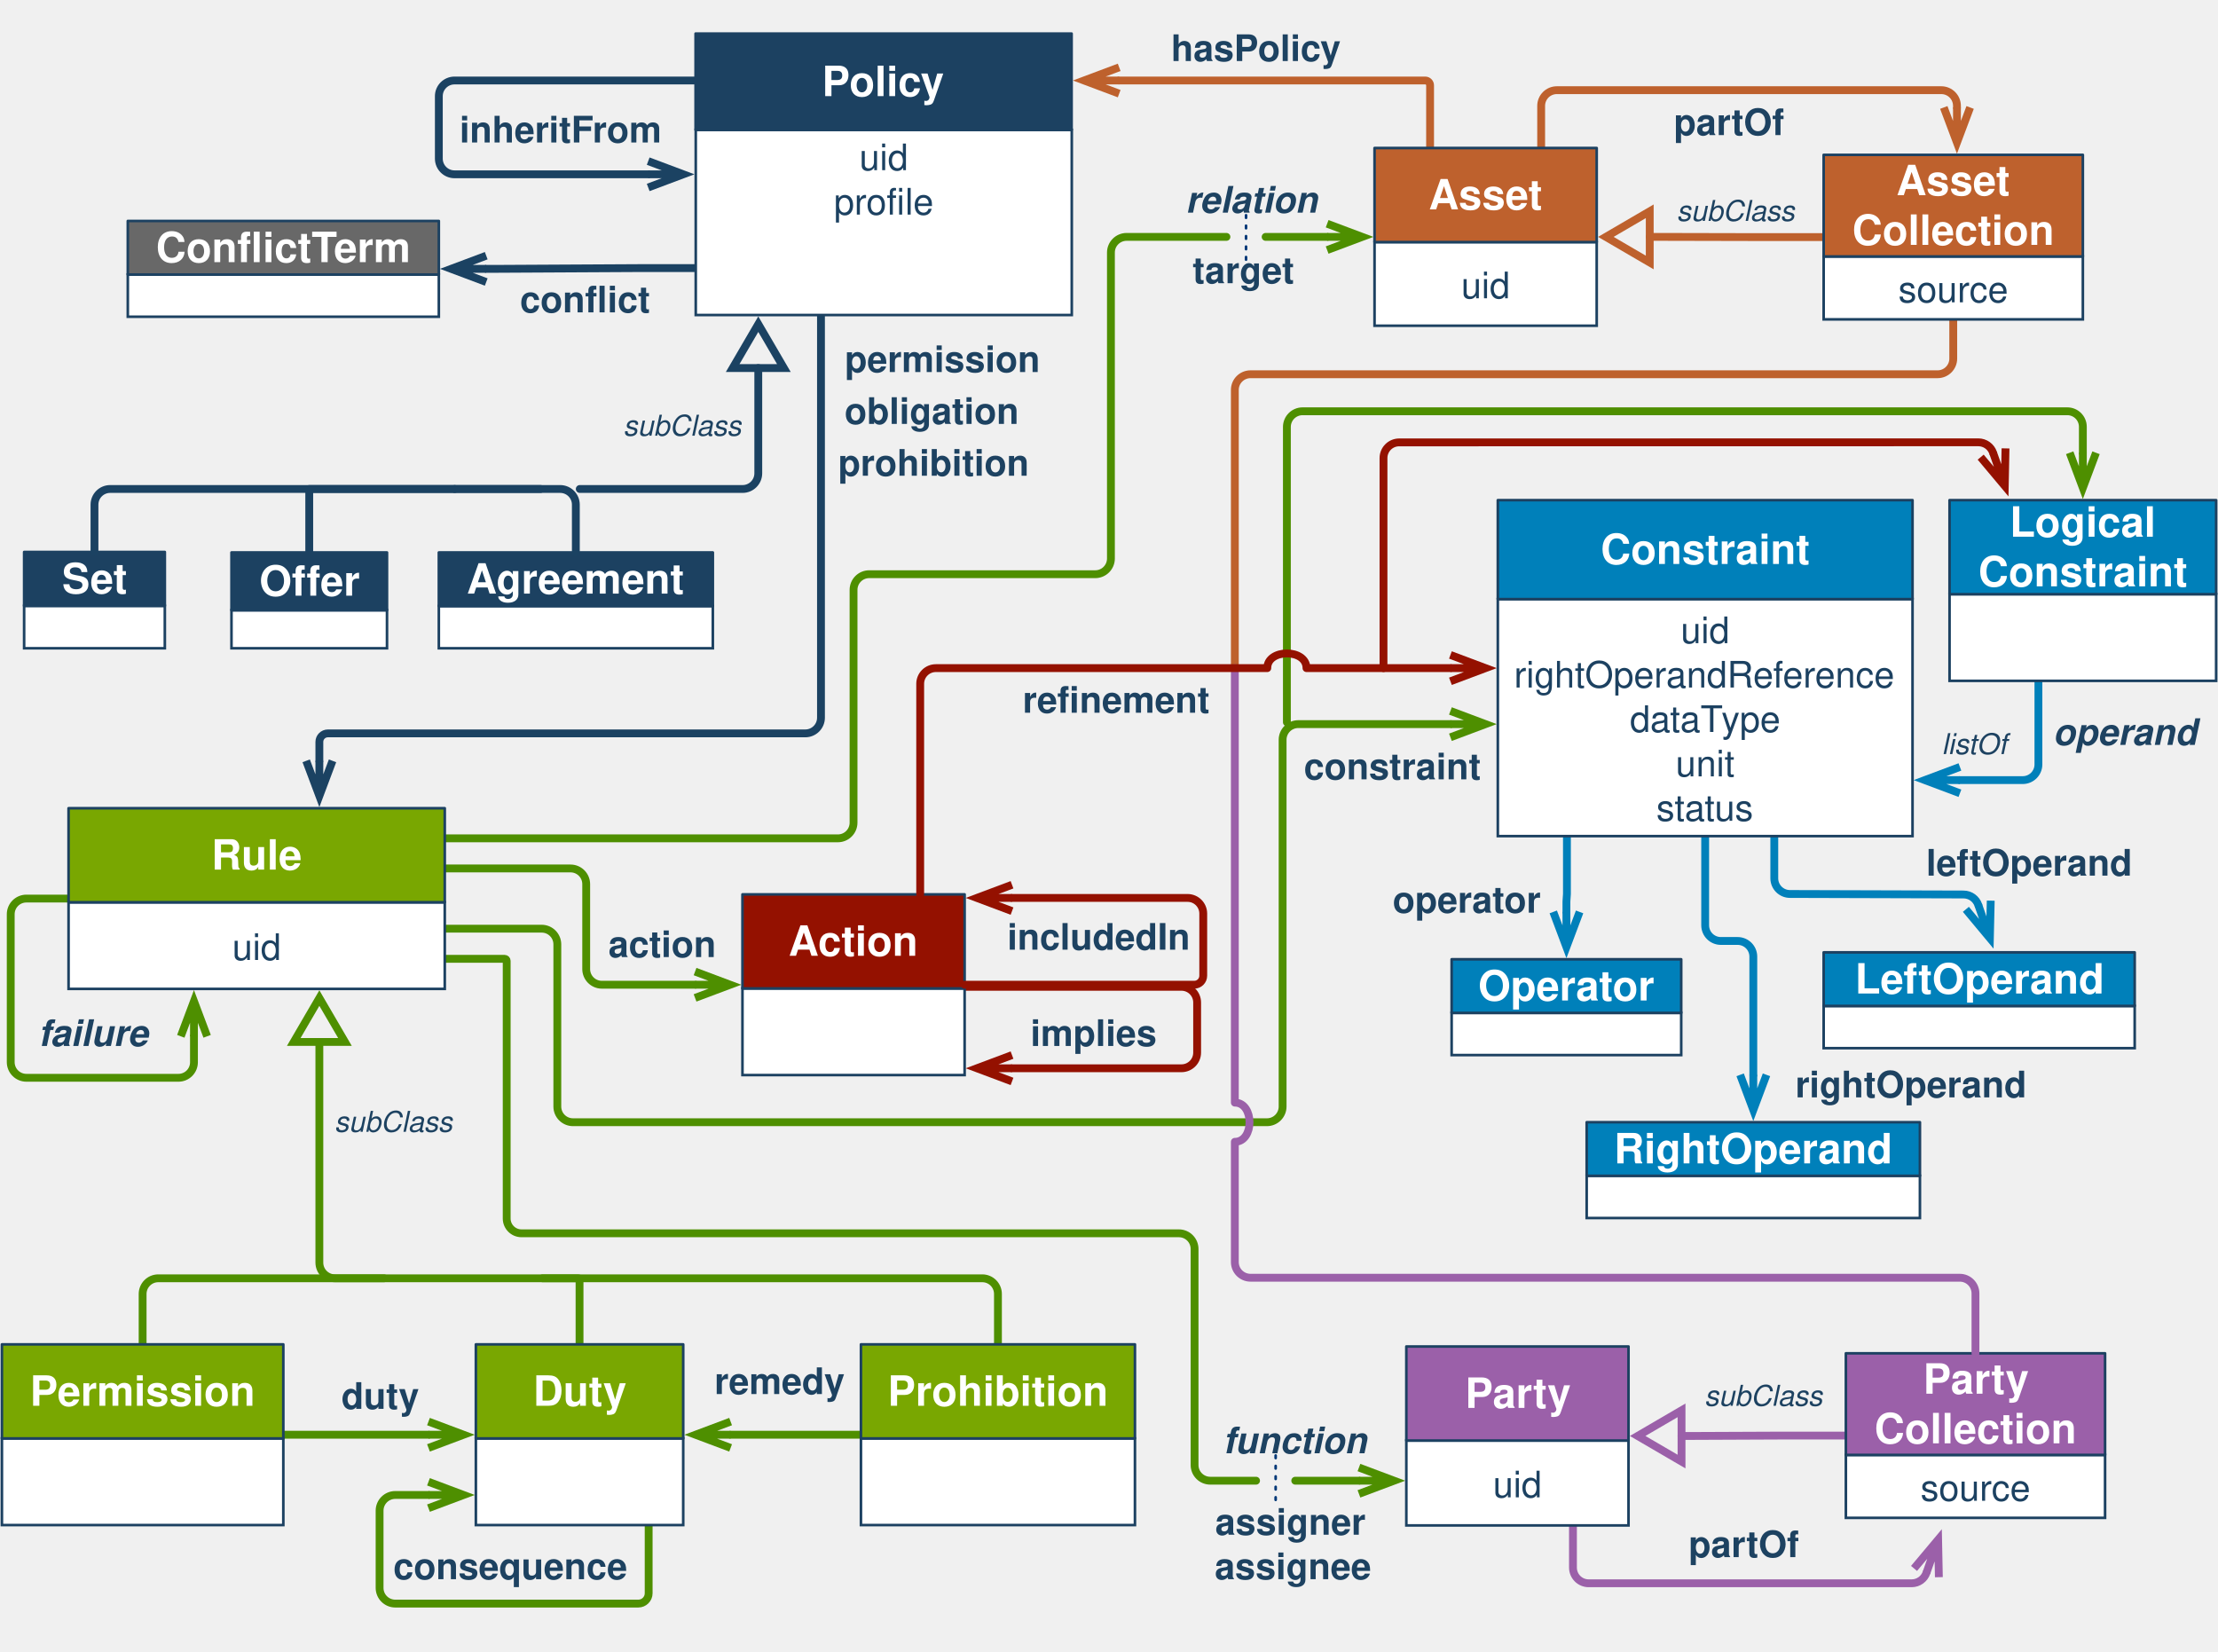
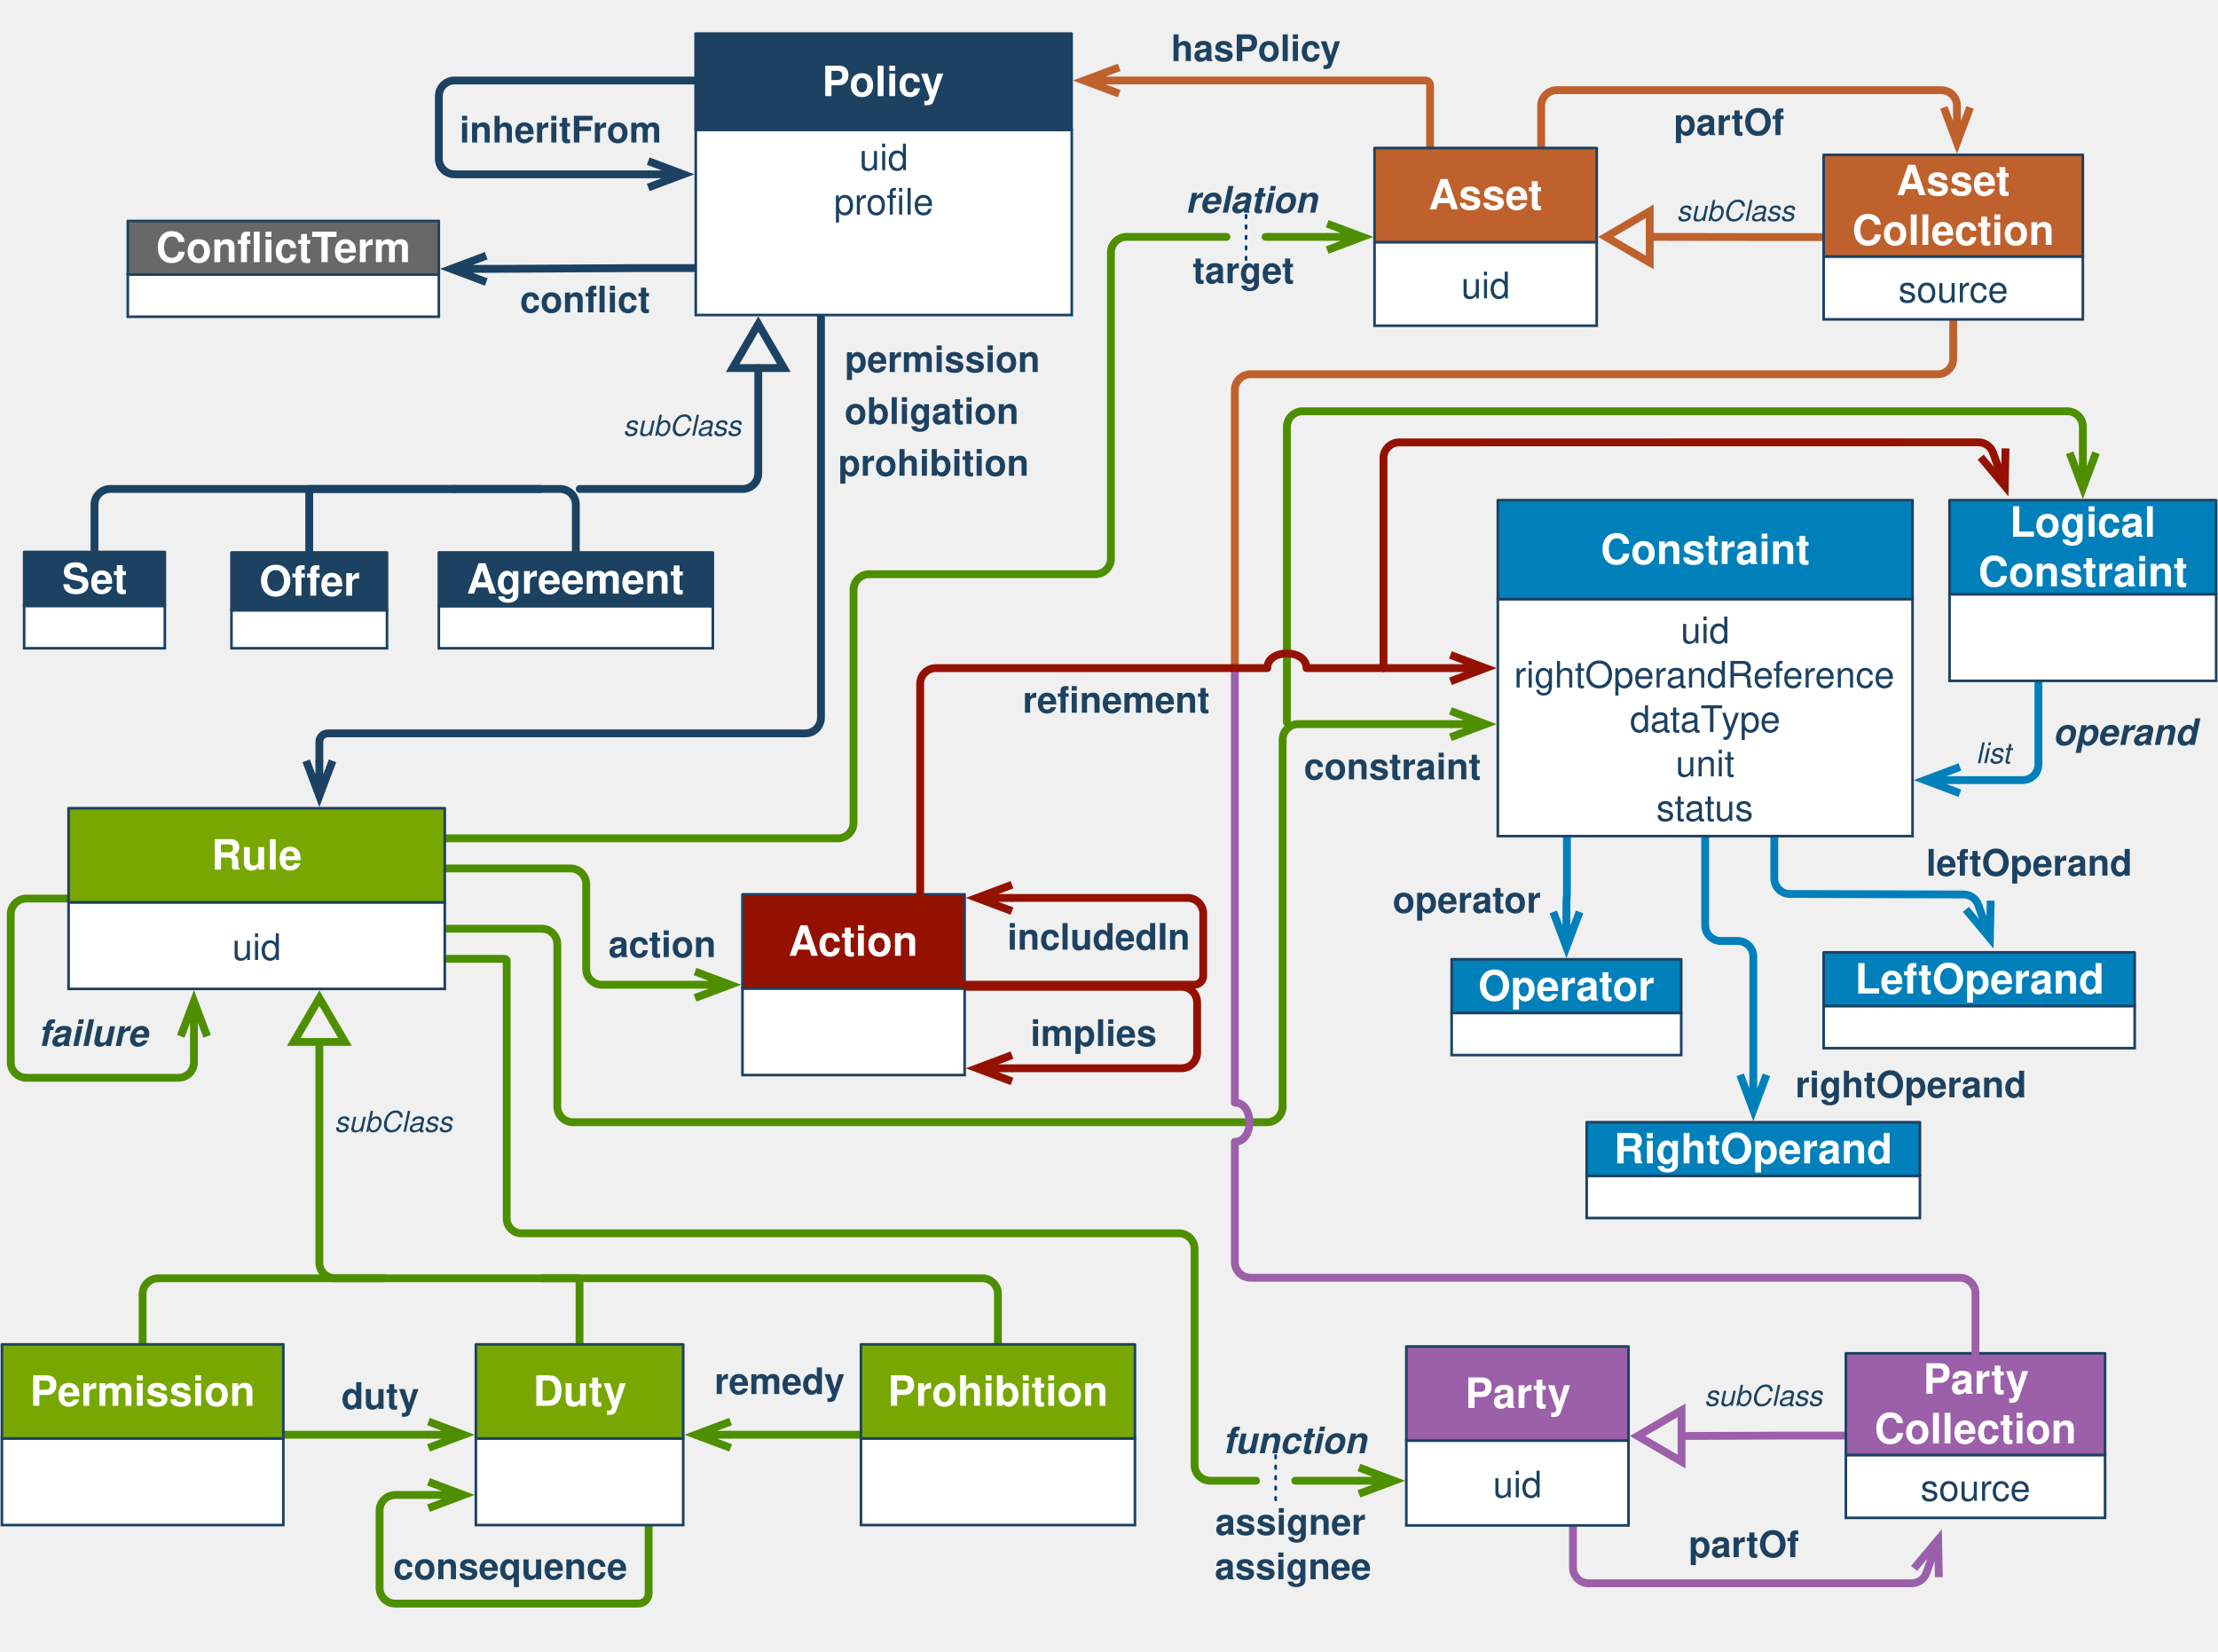
<svg xmlns="http://www.w3.org/2000/svg" version="1.1" viewBox="141 41 849 632" width="849pt" height="632pt">
  <defs>
    <marker orient="auto" overflow="visible" markerUnits="strokeWidth" id="StickArrow_Marker" viewBox="-1 -3 7 6" markerWidth="7" markerHeight="6" color="#4e8f00">
      <g>
        <path d="M 4.48 0 L 0 0 M 0 -1.68 L 4.48 0 L 0 1.68" fill="none" stroke="currentColor" stroke-width="1" />
      </g>
    </marker>
    <marker orient="auto" overflow="visible" markerUnits="strokeWidth" id="UMLInheritance_Marker" viewBox="-1 -5 8 10" markerWidth="8" markerHeight="10" color="#4e8f00">
      <g>
        <path d="M 5.6 0 L 0 -3.267 L 0 3.267 Z" fill="none" stroke="currentColor" stroke-width="1" />
      </g>
    </marker>
    <font-face font-family="Helvetica" font-size="14" units-per-em="1000" underline-position="-75.684" underline-thickness="49.316" slope="0" x-height="532.227" cap-height="719.727" ascent="770.019" descent="-229.98" font-weight="bold">
      <font-face-src>
        <font-face-name name="Helvetica-Bold" />
      </font-face-src>
    </font-face>
    <font-face font-family="Helvetica" font-size="14" units-per-em="1000" underline-position="-75.684" underline-thickness="49.316" slope="-857.143" x-height="539.551" cap-height="719.727" ascent="770.019" descent="-229.98" font-style="italic" font-weight="bold">
      <font-face-src>
        <font-face-name name="Helvetica-BoldOblique" />
      </font-face-src>
    </font-face>
    <font-face font-family="Helvetica" font-size="11" units-per-em="1000" underline-position="-75.684" underline-thickness="49.316" slope="-1090.909" x-height="522.949" cap-height="717.285" ascent="770.019" descent="-229.98" font-style="italic" font-weight="500">
      <font-face-src>
        <font-face-name name="Helvetica-Oblique" />
      </font-face-src>
    </font-face>
    <marker orient="auto" overflow="visible" markerUnits="strokeWidth" id="UMLInheritance_Marker_2" viewBox="-1 -5 8 10" markerWidth="8" markerHeight="10" color="#1b4262">
      <g>
        <path d="M 5.6 0 L 0 -3.267 L 0 3.267 Z" fill="none" stroke="currentColor" stroke-width="1" />
      </g>
    </marker>
    <font-face font-family="Helvetica" font-size="16" units-per-em="1000" underline-position="-75.684" underline-thickness="49.316" slope="0" x-height="532.227" cap-height="719.727" ascent="770.019" descent="-229.98" font-weight="bold">
      <font-face-src>
        <font-face-name name="Helvetica-Bold" />
      </font-face-src>
    </font-face>
    <marker orient="auto" overflow="visible" markerUnits="strokeWidth" id="UMLInheritance_Marker_3" viewBox="-1 -5 8 10" markerWidth="8" markerHeight="10" color="#be612d">
      <g>
        <path d="M 5.6 0 L 0 -3.267 L 0 3.267 Z" fill="none" stroke="currentColor" stroke-width="1" />
      </g>
    </marker>
    <marker orient="auto" overflow="visible" markerUnits="strokeWidth" id="UMLInheritance_Marker_4" viewBox="-1 -5 8 10" markerWidth="8" markerHeight="10" color="#9b60a9">
      <g>
        <path d="M 5.6 0 L 0 -3.267 L 0 3.267 Z" fill="none" stroke="currentColor" stroke-width="1" />
      </g>
    </marker>
    <marker orient="auto" overflow="visible" markerUnits="strokeWidth" id="StickArrow_Marker_2" viewBox="-1 -3 7 6" markerWidth="7" markerHeight="6" color="#9b60a9">
      <g>
        <path d="M 4.48 0 L 0 0 M 0 -1.68 L 4.48 0 L 0 1.68" fill="none" stroke="currentColor" stroke-width="1" />
      </g>
    </marker>
    <marker orient="auto" overflow="visible" markerUnits="strokeWidth" id="StickArrow_Marker_3" viewBox="-1 -3 7 6" markerWidth="7" markerHeight="6" color="#be612d">
      <g>
        <path d="M 4.48 0 L 0 0 M 0 -1.68 L 4.48 0 L 0 1.68" fill="none" stroke="currentColor" stroke-width="1" />
      </g>
    </marker>
    <font-face font-family="Helvetica" font-size="14" units-per-em="1000" underline-position="-75.684" underline-thickness="49.316" slope="0" x-height="522.949" cap-height="717.285" ascent="770.019" descent="-229.98" font-weight="500">
      <font-face-src>
        <font-face-name name="Helvetica" />
      </font-face-src>
    </font-face>
    <marker orient="auto" overflow="visible" markerUnits="strokeWidth" id="StickArrow_Marker_4" viewBox="-1 -3 7 6" markerWidth="7" markerHeight="6" color="#941100">
      <g>
        <path d="M 4.48 0 L 0 0 M 0 -1.68 L 4.48 0 L 0 1.68" fill="none" stroke="currentColor" stroke-width="1" />
      </g>
    </marker>
    <marker orient="auto" overflow="visible" markerUnits="strokeWidth" id="StickArrow_Marker_5" viewBox="-1 -3 7 6" markerWidth="7" markerHeight="6" color="#0080ba">
      <g>
        <path d="M 4.48 0 L 0 0 M 0 -1.68 L 4.48 0 L 0 1.68" fill="none" stroke="currentColor" stroke-width="1" />
      </g>
    </marker>
    <marker orient="auto" overflow="visible" markerUnits="strokeWidth" id="StickArrow_Marker_6" viewBox="-1 -3 7 6" markerWidth="7" markerHeight="6" color="#1b4262">
      <g>
        <path d="M 4.48 0 L 0 0 M 0 -1.68 L 4.48 0 L 0 1.68" fill="none" stroke="currentColor" stroke-width="1" />
      </g>
    </marker>
  </defs>
  <g stroke="none" stroke-opacity="1" stroke-dasharray="none" fill="none" fill-opacity="1">
    <g>
      <path d="M 311.244 373.417 L 333.384 373.417 L 359.384 373.417 C 362.698 373.417 365.384 376.104 365.384 379.417 L 365.384 411.926 C 365.384 415.24 368.07 417.926 371.384 417.926 L 403.057 417.926 L 407.057 417.926" marker-end="url(#StickArrow_Marker)" stroke="#4e8f00" stroke-linecap="round" stroke-linejoin="round" stroke-width="3" />
      <path d="M 362.835 555.591 L 362.835 531.291 L 362.835 530.791 C 362.835 530.514 362.611 530.291 362.335 530.291 L 269.244 530.291 C 265.93 530.291 263.244 527.604 263.244 524.291 L 263.244 443.828 L 263.244 439.828" marker-end="url(#UMLInheritance_Marker)" stroke="#4e8f00" stroke-linecap="round" stroke-linejoin="round" stroke-width="3" />
      <path d="M 348.667 530.291 L 357.667 530.291 L 516.992 530.291 C 520.306 530.291 522.992 532.977 522.992 536.291 L 522.992 546.591 L 522.992 555.591" stroke="#4e8f00" stroke-linecap="round" stroke-linejoin="round" stroke-width="3" />
      <path d="M 195.591 555.591 L 195.591 546.591 L 195.591 536.291 C 195.591 532.977 198.277 530.291 201.591 530.291 L 279 530.291 L 288 530.291" stroke="#4e8f00" stroke-linecap="round" stroke-linejoin="round" stroke-width="3" />
      <path d="M 311.244 396.472 L 333.384 396.472 L 348.331 396.472 C 351.644 396.472 354.331 399.159 354.331 402.472 L 354.331 422.362 L 354.331 464.551 C 354.331 467.865 357.017 470.551 360.331 470.551 L 618.953 470.551 L 625.953 470.551 C 629.266 470.551 631.953 467.865 631.953 464.551 L 631.953 324.168 C 631.953 320.854 634.639 318.168 637.953 318.168 L 692.191 318.168 L 696.191 318.168" marker-end="url(#StickArrow_Marker)" stroke="#4e8f00" stroke-linecap="round" stroke-linejoin="round" stroke-width="3" />
      <path d="M 311.244 408 L 333.384 408 L 334.166 408 C 334.599 408 334.949 408.35 334.949 408.782 L 334.949 501.732 L 334.949 507.402 C 334.949 510.533 337.487 513.071 340.618 513.071 L 551.254 513.071 L 592.254 513.071 C 595.567 513.071 598.254 515.757 598.254 519.071 L 598.254 601.765 C 598.254 605.079 600.94 607.765 604.254 607.765 L 621.791 607.765 M 636.791 607.765 L 657.175 607.765 L 661.175 607.765" marker-end="url(#StickArrow_Marker)" stroke="#4e8f00" stroke-linecap="round" stroke-linejoin="round" stroke-width="3" />
      <path d="M 311.244 361.89 L 333.384 361.89 L 461.717 361.89 C 465.03 361.89 467.717 359.203 467.717 355.89 L 467.717 301.606 L 467.717 266.787 C 467.717 263.474 470.403 260.787 473.717 260.787 L 510.236 260.787 L 560.236 260.787 C 563.55 260.787 566.236 258.101 566.236 254.787 L 566.236 137.672 C 566.236 134.358 568.923 131.672 572.236 131.672 L 610.453 131.672 M 625.453 131.672 L 645.002 131.672 L 649.002 131.672" marker-end="url(#StickArrow_Marker)" stroke="#4e8f00" stroke-linecap="round" stroke-linejoin="round" stroke-width="3" />
      <text transform="translate(464.2126 169.4094)" fill="#1d4261">
        <tspan font-family="Helvetica" font-size="14" font-weight="bold" fill="#1d4261" x=".155" y="14" textLength="74.689">permission</tspan>
      </text>
      <text transform="translate(461.3779 209.0945)" fill="#1d4261">
        <tspan font-family="Helvetica" font-size="14" font-weight="bold" fill="#1d4261" x=".455" y="14" textLength="73.09">prohibition</tspan>
      </text>
      <text transform="translate(271.4567 566.2598)" fill="#1d4261">
        <tspan font-family="Helvetica" font-size="14" font-weight="bold" fill="#1d4261" x=".224" y="14" textLength="29.552">duty</tspan>
      </text>
      <text transform="translate(373.5039 393.3465)" fill="#1d4261">
        <tspan font-family="Helvetica" font-size="14" font-weight="bold" fill="#1d4261" x=".386" y="14" textLength="41.228">action</tspan>
      </text>
      <text transform="translate(608.7795 583.2677)" fill="#1d4261">
        <tspan font-family="Helvetica" font-size="14" font-style="italic" font-weight="bold" fill="#1d4261" x=".396" y="14" textLength="55.207">function</tspan>
      </text>
      <text transform="translate(594.6063 108.3937)" fill="#1d4261">
        <tspan font-family="Helvetica" font-size="14" font-style="italic" font-weight="bold" fill="#1d4261" x=".217" y="14" textLength="50.565">relation</tspan>
      </text>
      <text transform="translate(268.6221 464.2126)" fill="#1d4261">
        <tspan font-family="Helvetica" font-size="11" font-style="italic" font-weight="500" fill="#1d4261" x=".38" y="10" textLength="45.241">subClass</tspan>
      </text>
      <path d="M 249.449 590.173 L 271.589 590.173 L 301.01 590.173 L 305.01 590.173" marker-end="url(#StickArrow_Marker)" stroke="#4e8f00" stroke-linecap="round" stroke-linejoin="round" stroke-width="3" />
      <path d="M 259.37 252.467 L 259.37 228.167 L 259.37 228.167 L 347.917 228.167 M 362.917 228.167 L 425.254 228.167 C 428.567 228.167 431.254 225.481 431.254 222.167 L 431.254 185.875 L 431.254 181.875" marker-end="url(#UMLInheritance_Marker_2)" stroke="#1b4262" stroke-linecap="round" stroke-linejoin="round" stroke-width="3" />
      <text transform="translate(379.1732 197.7559)" fill="#1d4261">
        <tspan font-family="Helvetica" font-size="11" font-style="italic" font-weight="500" fill="#1d4261" x=".38" y="10" textLength="45.241">subClass</tspan>
      </text>
      <rect x="150.236" y="272.899" width="53.858" height="16.235" fill="white" />
      <rect x="150.236" y="272.899" width="53.858" height="16.235" stroke="#1c4161" stroke-linecap="round" stroke-linejoin="miter" stroke-width="1" />
      <rect x="150.236" y="252.283" width="53.858" height="20.616" fill="#1c4161" />
      <rect x="150.236" y="252.283" width="53.858" height="20.616" stroke="#1c4161" stroke-linecap="round" stroke-linejoin="round" stroke-width="1" />
      <text transform="translate(160.2362 253.0913)" fill="white">
        <tspan font-family="Helvetica" font-size="16" font-weight="bold" fill="white" x="4.48" y="15" textLength="24.898">Set</tspan>
      </text>
      <rect x="229.606" y="274.566" width="59.528" height="14.568" fill="white" />
      <rect x="229.606" y="274.566" width="59.528" height="14.568" stroke="#1c4161" stroke-linecap="round" stroke-linejoin="miter" stroke-width="1" />
      <rect x="229.606" y="252.467" width="59.528" height="22.099" fill="#1c4161" />
      <rect x="229.606" y="252.467" width="59.528" height="22.099" stroke="#1c4161" stroke-linecap="round" stroke-linejoin="round" stroke-width="1" />
      <text transform="translate(239.6063 254.0165)" fill="white">
        <tspan font-family="Helvetica" font-size="16" font-weight="bold" fill="white" x=".65" y="15" textLength="38.227">Offer</tspan>
      </text>
      <rect x="308.976" y="272.98" width="104.882" height="16.154" fill="white" />
      <rect x="308.976" y="272.98" width="104.882" height="16.154" stroke="#1c4161" stroke-linecap="round" stroke-linejoin="miter" stroke-width="1" />
      <rect x="308.976" y="252.467" width="104.882" height="20.513" fill="#1c4161" />
      <rect x="308.976" y="252.467" width="104.882" height="20.513" stroke="#1c4161" stroke-linecap="round" stroke-linejoin="round" stroke-width="1" />
      <text transform="translate(318.9764 253.2236)" fill="white">
        <tspan font-family="Helvetica" font-size="16" font-weight="bold" fill="white" x=".652" y="15" textLength="83.578">Agreement</tspan>
      </text>
      <path d="M 315.046 228.167 L 306.046 228.167 L 183.165 228.167 C 179.852 228.167 177.165 230.853 177.165 234.167 L 177.165 243.283 L 177.165 252.283" stroke="#1b4262" stroke-linecap="round" stroke-linejoin="round" stroke-width="3" />
      <path d="M 315.046 228.167 L 324.046 228.167 L 355.417 228.167 C 358.731 228.167 361.417 230.853 361.417 234.167 L 361.417 243.467 L 361.417 252.467" stroke="#1b4262" stroke-linecap="round" stroke-linejoin="round" stroke-width="3" />
      <text transform="translate(782.3858 115.5512)" fill="#1d4261">
        <tspan font-family="Helvetica" font-size="11" font-style="italic" font-weight="500" fill="#1d4261" x=".38" y="10" textLength="45.241">subClass</tspan>
      </text>
      <path d="M 839.055 131.757 L 814.762 131.757 C 814.757 131.757 814.753 131.757 814.748 131.757 L 776.488 131.672 C 776.483 131.672 776.479 131.672 776.474 131.672 L 772.481 131.672" marker-end="url(#UMLInheritance_Marker_3)" stroke="#be612d" stroke-linecap="round" stroke-linejoin="round" stroke-width="3" />
      <text transform="translate(793.0315 569.0945)" fill="#1d4261">
        <tspan font-family="Helvetica" font-size="11" font-style="italic" font-weight="500" fill="#1d4261" x=".38" y="10" textLength="45.241">subClass</tspan>
      </text>
      <path d="M 847.559 590.493 L 823.272 590.493 C 823.263 590.493 823.255 590.493 823.246 590.493 L 788.667 590.641 C 788.659 590.641 788.65 590.641 788.641 590.641 L 784.654 590.641" marker-end="url(#UMLInheritance_Marker_4)" stroke="#9b60a9" stroke-linecap="round" stroke-linejoin="round" stroke-width="3" />
      <text transform="translate(526.5748 390.5118)" fill="#1d4261">
        <tspan font-family="Helvetica" font-size="14" font-weight="bold" fill="#1d4261" x="0" y="14" textLength="70">includedIn</tspan>
      </text>
      <text transform="translate(535.0787 427.3622)" fill="#1d4261">
        <tspan font-family="Helvetica" font-size="14" font-weight="bold" fill="#1d4261" x=".379" y="14" textLength="48.241">implies</tspan>
      </text>
      <path d="M 743.095 624.89 L 743.095 641.03 C 743.095 644.344 745.781 647.03 749.095 647.03 L 872.74 647.03 C 875.355 647.03 877.579 645.357 878.401 643.024" marker-end="url(#StickArrow_Marker_2)" stroke="#9b60a9" stroke-linecap="round" stroke-linejoin="round" stroke-width="3" />
      <text transform="translate(787.3622 623.0213)" fill="#1d4261">
        <tspan font-family="Helvetica" font-size="14" font-weight="bold" fill="#1d4261" x="0" y="14" textLength="42">partOf</tspan>
      </text>
      <path d="M 730.921 97.656 L 730.921 81.516 C 730.921 78.202 733.608 75.516 736.921 75.516 L 884.079 75.516 C 887.392 75.516 890.079 78.202 890.079 81.516 L 890.079 82.131" marker-end="url(#StickArrow_Marker_3)" stroke="#be612d" stroke-linecap="round" stroke-linejoin="round" stroke-width="3" />
      <text transform="translate(781.6929 78.70079)" fill="#1d4261">
        <tspan font-family="Helvetica" font-size="14" font-weight="bold" fill="#1d4261" x="0" y="14" textLength="42">partOf</tspan>
      </text>
      <rect x="847.559" y="597.908" width="99.213" height="24.072" fill="white" />
      <rect x="847.559" y="597.908" width="99.213" height="24.072" stroke="#1c4161" stroke-linecap="round" stroke-linejoin="miter" stroke-width="1" />
      <text transform="translate(852.559 601.4436)" fill="#1c4161">
        <tspan font-family="Helvetica" font-size="14" font-weight="500" fill="#1c4161" x="23.596" y="14" textLength="42.021">source</tspan>
      </text>
      <rect x="847.559" y="559.006" width="99.213" height="38.901" fill="#9b60a9" />
      <rect x="847.559" y="559.006" width="99.213" height="38.901" stroke="#1c4161" stroke-linecap="round" stroke-linejoin="round" stroke-width="1" />
      <text transform="translate(857.559 559.4569)" fill="white">
        <tspan font-family="Helvetica" font-size="16" font-weight="bold" fill="white" x="19.595" y="15" textLength="40.023">Party</tspan>
        <tspan font-family="Helvetica" font-size="16" font-weight="bold" fill="white" x=".938" y="34" textLength="77.336">Collection</tspan>
      </text>
      <path d="M 688.402 97.656 L 688.402 75.516 L 688.402 73.663 C 688.402 72.64 687.572 71.811 686.549 71.811 L 573.394 71.811 L 569.394 71.811" marker-end="url(#StickArrow_Marker_3)" stroke="#be612d" stroke-linecap="round" stroke-linejoin="round" stroke-width="3" />
      <text transform="translate(588.937 50.35433)" fill="#1d4261">
        <tspan font-family="Helvetica" font-size="14" font-weight="bold" fill="#1d4261" x=".317" y="14" textLength="65.365">hasPolicy</tspan>
      </text>
      <path d="M 510.236 418.717 L 593.236 418.717 C 596.55 418.717 599.236 421.403 599.236 424.717 L 599.236 436.535 L 599.236 443.898 C 599.236 447.212 596.55 449.898 593.236 449.898 L 528.376 449.898" marker-end="url(#StickArrow_Marker_4)" stroke="#941100" stroke-linecap="round" stroke-linejoin="round" stroke-width="3" />
      <rect x="425.197" y="419.344" width="85.039" height="33.165" fill="white" />
      <rect x="425.197" y="419.344" width="85.039" height="33.165" stroke="#1c4161" stroke-linecap="round" stroke-linejoin="miter" stroke-width="1" />
      <rect x="425.197" y="383.344" width="85.039" height="36" fill="#941100" />
      <rect x="425.197" y="383.344" width="85.039" height="36" stroke="#1c4161" stroke-linecap="round" stroke-linejoin="round" stroke-width="1" />
      <text transform="translate(435.1968 391.8438)" fill="white">
        <tspan font-family="Helvetica" font-size="16" font-weight="bold" fill="white" x="7.633" y="15" textLength="49.773">Action</tspan>
      </text>
      <path d="M 921.26 301.606 L 921.26 323.746 L 921.26 333.599 C 921.26 336.913 918.573 339.599 915.26 339.599 L 895.211 339.599 L 891.211 339.599" marker-end="url(#StickArrow_Marker_5)" stroke="#0080ba" stroke-linecap="round" stroke-linejoin="round" stroke-width="3" />
      <text transform="translate(926.4278 312.1391)" fill="#1d4261">
        <tspan font-family="Helvetica" font-size="14" font-style="italic" font-weight="bold" fill="#1d4261" x=".386" y="14" textLength="55.228">operand</tspan>
      </text>
      <text transform="translate(639.9606 325.315)" fill="#1d4261">
        <tspan font-family="Helvetica" font-size="14" font-weight="bold" fill="#1d4261" x=".162" y="14" textLength="67.676">constraint</tspan>
      </text>
      <text transform="translate(464.2126 189.252)" fill="#1d4261">
        <tspan font-family="Helvetica" font-size="14" font-weight="bold" fill="#1d4261" x=".062" y="14" textLength="66.876">obligation</tspan>
      </text>
-       <text transform="translate(883.7402 319.6457)" fill="#1d4261">
-         <tspan font-family="Helvetica" font-size="11" font-style="italic" font-weight="500" fill="#1d4261" x=".472" y="10" textLength="25.056">listOf</tspan>
+       <text transform="translate(897.0735 323.147)" fill="#1d4261">
+         <tspan font-family="Helvetica" font-size="11" font-style="italic" font-weight="500" fill="#1d4261" x=".278" y="10" textLength="13.444">list</tspan>
      </text>
      <path d="M 470.551 590.173 L 448.411 590.173 L 424.66 590.173 L 420.66 590.173" marker-end="url(#StickArrow_Marker)" stroke="#4e8f00" stroke-linecap="round" stroke-linejoin="round" stroke-width="3" />
      <text transform="translate(414.3701 560.5906)" fill="#1d4261">
        <tspan font-family="Helvetica" font-size="14" font-weight="bold" fill="#1d4261" x=".097" y="14" textLength="49.807">remedy</tspan>
      </text>
      <path d="M 389.291 624.756 L 389.291 646.896 L 389.291 650.85 C 389.291 653.033 387.521 654.803 385.338 654.803 L 292.299 654.803 C 288.986 654.803 286.299 652.117 286.299 648.803 L 286.299 619.228 C 286.299 615.915 288.986 613.228 292.299 613.228 L 301.01 613.228 L 305.01 613.228" marker-end="url(#StickArrow_Marker)" stroke="#4e8f00" stroke-linecap="round" stroke-linejoin="round" stroke-width="3" />
      <text transform="translate(291.2992 631.4567)" fill="#1d4261">
        <tspan font-family="Helvetica" font-size="14" font-weight="bold" fill="#1d4261" x=".262" y="14" textLength="89.476">consequence</tspan>
      </text>
      <text transform="translate(155.2362 427.3622)" fill="#1d4261">
        <tspan font-family="Helvetica" font-size="14" font-style="italic" font-weight="bold" fill="#1d4261" x=".493" y="14" textLength="42.014">failure</tspan>
      </text>
      <path d="M 167.244 384.945 L 151.104 384.945 C 147.79 384.945 145.104 387.631 145.104 390.945 L 145.104 447.543 C 145.104 450.857 147.79 453.543 151.104 453.543 L 184.252 453.543 L 209.306 453.543 C 212.586 453.543 215.244 450.885 215.244 447.605 L 215.244 441.668 L 215.244 437.668" marker-end="url(#StickArrow_Marker)" stroke="#4e8f00" stroke-linecap="round" stroke-linejoin="round" stroke-width="3" />
      <rect x="167.244" y="386.362" width="144" height="33.165" fill="white" />
      <rect x="167.244" y="386.362" width="144" height="33.165" stroke="#1c4161" stroke-linecap="round" stroke-linejoin="miter" stroke-width="1" />
      <text transform="translate(172.2441 394.4449)" fill="#1c4161">
        <tspan font-family="Helvetica" font-size="14" font-weight="500" fill="#1c4161" x="57.659" y="14" textLength="18.683">uid</tspan>
      </text>
      <rect x="167.244" y="350.362" width="144" height="36" fill="#79a701" />
      <rect x="167.244" y="350.362" width="144" height="36" stroke="#1c4161" stroke-linecap="round" stroke-linejoin="round" stroke-width="1" />
      <text transform="translate(177.2441 358.8622)" fill="white">
        <tspan font-family="Helvetica" font-size="16" font-weight="bold" fill="white" x="44.664" y="15" textLength="34.672">Rule</tspan>
      </text>
      <rect x="323.15" y="591.591" width="79.37" height="33.165" fill="white" />
      <rect x="323.15" y="591.591" width="79.37" height="33.165" stroke="#1c4161" stroke-linecap="round" stroke-linejoin="miter" stroke-width="1" />
      <rect x="323.15" y="555.591" width="79.37" height="36" fill="#79a701" />
      <rect x="323.15" y="555.591" width="79.37" height="36" stroke="#1c4161" stroke-linecap="round" stroke-linejoin="round" stroke-width="1" />
      <text transform="translate(333.1496 564.0906)" fill="white">
        <tspan font-family="Helvetica" font-size="16" font-weight="bold" fill="white" x="11.908" y="15" textLength="35.555">Duty</tspan>
      </text>
      <rect x="189.921" y="146.088" width="119.055" height="16.154" fill="white" />
      <rect x="189.921" y="146.088" width="119.055" height="16.154" stroke="#1c4161" stroke-linecap="round" stroke-linejoin="miter" stroke-width="1" />
      <rect x="189.921" y="125.575" width="119.055" height="20.513" fill="#686868" />
      <rect x="189.921" y="125.575" width="119.055" height="20.513" stroke="#1c4161" stroke-linecap="round" stroke-linejoin="round" stroke-width="1" />
      <text transform="translate(199.9213 126.3312)" fill="white">
        <tspan font-family="Helvetica" font-size="16" font-weight="bold" fill="white" x=".781" y="15" textLength="40.875">Confl</tspan>
        <tspan font-family="Helvetica" font-size="16" font-weight="bold" fill="white" x="41.656" y="15" textLength="28.445">ictT</tspan>
        <tspan font-family="Helvetica" font-size="16" font-weight="bold" fill="white" x="68.922" y="15" textLength="29.352">erm</tspan>
      </text>
      <path d="M 407.254 143.622 L 385.129 143.622 C 385.119 143.622 385.108 143.622 385.098 143.622 L 331.132 143.908 C 331.122 143.908 331.111 143.908 331.101 143.908 L 327.116 143.908" marker-end="url(#StickArrow_Marker_6)" stroke="#1b4262" stroke-linecap="round" stroke-linejoin="round" stroke-width="3" />
      <text transform="translate(339.9489 146.5676)" fill="#1d4261">
        <tspan font-family="Helvetica" font-size="14" font-weight="bold" fill="#1d4261" x=".11" y="14" textLength="33.441">confl</tspan>
        <tspan font-family="Helvetica" font-size="14" font-weight="bold" fill="#1d4261" x="33.552" y="14" textLength="16.338">ict</tspan>
      </text>
      <text transform="translate(316.811 81.53543)" fill="#1d4261">
        <tspan font-family="Helvetica" font-size="14" font-weight="bold" fill="#1d4261" x=".11" y="14" textLength="77.779">inheritFrom</tspan>
      </text>
      <path d="M 407.254 71.811 L 385.114 71.811 L 314.976 71.811 C 311.663 71.811 308.976 74.497 308.976 77.811 L 308.976 87.874 L 308.976 101.717 C 308.976 105.03 311.663 107.717 314.976 107.717 L 385.114 107.717 L 389.114 107.717" marker-end="url(#StickArrow_Marker_6)" stroke="#1b4262" stroke-linecap="round" stroke-linejoin="round" stroke-width="3" />
      <rect x="748.346" y="491.064" width="127.559" height="16.154" fill="white" />
      <rect x="748.346" y="491.064" width="127.559" height="16.154" stroke="#1c4161" stroke-linecap="round" stroke-linejoin="miter" stroke-width="1" />
      <rect x="748.346" y="470.551" width="127.559" height="20.513" fill="#0080ba" />
      <rect x="748.346" y="470.551" width="127.559" height="20.513" stroke="#1c4161" stroke-linecap="round" stroke-linejoin="round" stroke-width="1" />
      <text transform="translate(758.3465 471.3076)" fill="white">
        <tspan font-family="Helvetica" font-size="16" font-weight="bold" fill="white" x=".447" y="15" textLength="106.664">RightOperand</tspan>
      </text>
      <rect x="839.055" y="426.051" width="119.055" height="16.154" fill="white" />
      <rect x="839.055" y="426.051" width="119.055" height="16.154" stroke="#1c4161" stroke-linecap="round" stroke-linejoin="miter" stroke-width="1" />
      <rect x="839.055" y="405.538" width="119.055" height="20.513" fill="#0080ba" />
      <rect x="839.055" y="405.538" width="119.055" height="20.513" stroke="#1c4161" stroke-linecap="round" stroke-linejoin="round" stroke-width="1" />
      <text transform="translate(849.0551 406.2945)" fill="white">
        <tspan font-family="Helvetica" font-size="16" font-weight="bold" fill="white" x="1.969" y="15" textLength="95.117">LeftOperand</tspan>
      </text>
      <rect x="696.656" y="428.702" width="87.874" height="16.154" fill="white" />
      <rect x="696.656" y="428.702" width="87.874" height="16.154" stroke="#1c4161" stroke-linecap="round" stroke-linejoin="miter" stroke-width="1" />
      <rect x="696.656" y="408.189" width="87.874" height="20.513" fill="#0080ba" />
      <rect x="696.656" y="408.189" width="87.874" height="20.513" stroke="#1c4161" stroke-linecap="round" stroke-linejoin="round" stroke-width="1" />
      <text transform="translate(706.6562 408.9454)" fill="white">
        <tspan font-family="Helvetica" font-size="16" font-weight="bold" fill="white" x=".152" y="15" textLength="67.57">Operator</tspan>
      </text>
      <path d="M 740.787 361.031 L 740.787 382.969 C 740.787 383.104 740.783 383.238 740.774 383.373 L 740.607 385.847 C 740.598 385.982 740.593 386.116 740.593 386.251 L 740.593 390.049" marker-end="url(#StickArrow_Marker_5)" stroke="#0080ba" stroke-linecap="round" stroke-linejoin="round" stroke-width="3" />
      <path d="M 820.158 361.031 L 820.158 377.188 C 820.158 380.495 822.833 383.179 826.14 383.188 L 892.6 383.381 C 895.215 383.388 897.434 385.067 898.25 387.404" marker-end="url(#StickArrow_Marker_5)" stroke="#0080ba" stroke-linecap="round" stroke-linejoin="round" stroke-width="3" />
      <path d="M 793.701 361.031 L 793.701 383.171 L 793.701 395.171 C 793.701 398.485 796.387 401.171 799.701 401.171 L 806.126 401.171 C 809.44 401.171 812.126 403.857 812.126 407.171 L 812.126 448.411 L 812.126 452.411" marker-end="url(#StickArrow_Marker_5)" stroke="#0080ba" stroke-linecap="round" stroke-linejoin="round" stroke-width="3" />
      <text transform="translate(673.9764 376.3386)" fill="#1d4261">
        <tspan font-family="Helvetica" font-size="14" font-weight="bold" fill="#1d4261" x=".107" y="14" textLength="56.786">operator</tspan>
      </text>
      <text transform="translate(878.0709 362.1653)" fill="#1d4261">
        <tspan font-family="Helvetica" font-size="14" font-weight="bold" fill="#1d4261" x=".217" y="14" textLength="78.565">leftOperand</tspan>
      </text>
      <text transform="translate(828.0499 447.0433)" fill="#1d4261">
        <tspan font-family="Helvetica" font-size="14" font-weight="bold" fill="#1d4261" x=".166" y="14" textLength="88.669">rightOperand</tspan>
      </text>
      <rect x="714.331" y="270.322" width="158.74" height="90.709" fill="white" />
      <rect x="714.331" y="270.322" width="158.74" height="90.709" stroke="#1c4161" stroke-linecap="round" stroke-linejoin="miter" stroke-width="1" />
      <text transform="translate(719.3307 273.1768)" fill="#1c4161">
        <tspan font-family="Helvetica" font-size="14" font-weight="500" fill="#1c4161" x="65.029" y="14" textLength="18.683">uid</tspan>
        <tspan font-family="Helvetica" font-size="14" font-weight="500" fill="#1c4161" x="1.215" y="31" textLength="146.31">rightOperandReference</tspan>
        <tspan font-family="Helvetica" font-size="14" font-weight="500" fill="#1c4161" x="45.567" y="48" textLength="35.8">dataT</tspan>
        <tspan font-family="Helvetica" font-size="14" font-weight="500" fill="#1c4161" x="80.601" y="48" textLength="22.572">ype</tspan>
        <tspan font-family="Helvetica" font-size="14" font-weight="500" fill="#1c4161" x="63.084" y="65" textLength="22.572">unit</tspan>
        <tspan font-family="Helvetica" font-size="14" font-weight="500" fill="#1c4161" x="55.694" y="82" textLength="37.352">status</tspan>
      </text>
      <rect x="714.331" y="232.441" width="158.74" height="37.882" fill="#0080ba" />
      <rect x="714.331" y="232.441" width="158.74" height="37.882" stroke="#1c4161" stroke-linecap="round" stroke-linejoin="round" stroke-width="1" />
      <text transform="translate(724.3307 241.8817)" fill="white">
        <tspan font-family="Helvetica" font-size="16" font-weight="bold" fill="white" x="29.37" y="15" textLength="80">Constraint</tspan>
      </text>
      <path d="M 888.661 163.244 L 888.661 172.244 L 888.661 178.252 C 888.661 181.566 885.975 184.252 882.661 184.252 L 650.606 184.252 L 619.667 184.252 C 616.353 184.252 613.667 186.938 613.667 190.252 L 613.667 287.736 L 613.667 296.736" stroke="#be612d" stroke-linecap="round" stroke-linejoin="round" stroke-width="3" />
      <rect x="667.142" y="133.656" width="85.039" height="32.031" fill="white" />
      <rect x="667.142" y="133.656" width="85.039" height="32.031" stroke="#1c4161" stroke-linecap="round" stroke-linejoin="miter" stroke-width="1" />
      <text transform="translate(672.1417 141.1716)" fill="#1c4161">
        <tspan font-family="Helvetica" font-size="14" font-weight="500" fill="#1c4161" x="28.178" y="14" textLength="18.683">uid</tspan>
      </text>
      <rect x="667.142" y="97.656" width="85.039" height="36" fill="#be612d" />
      <rect x="667.142" y="97.656" width="85.039" height="36" stroke="#1c4161" stroke-linecap="round" stroke-linejoin="round" stroke-width="1" />
      <text transform="translate(677.1417 106.1559)" fill="white">
        <tspan font-family="Helvetica" font-size="16" font-weight="bold" fill="white" x="10.731" y="15" textLength="43.578">Asset</tspan>
      </text>
      <rect x="887.244" y="268.441" width="102.047" height="33.165" fill="white" />
      <rect x="887.244" y="268.441" width="102.047" height="33.165" stroke="#1c4161" stroke-linecap="round" stroke-linejoin="miter" stroke-width="1" />
      <rect x="887.244" y="232.441" width="102.047" height="36" fill="#0080ba" />
      <rect x="887.244" y="232.441" width="102.047" height="36" stroke="#1c4161" stroke-linecap="round" stroke-linejoin="round" stroke-width="1" />
      <text transform="translate(897.2441 231.4409)" fill="white">
        <tspan font-family="Helvetica" font-size="16" font-weight="bold" fill="white" x="13.02" y="15" textLength="56.008">Logical</tspan>
        <tspan font-family="Helvetica" font-size="16" font-weight="bold" fill="white" x="1.024" y="34" textLength="80">Constraint</tspan>
      </text>
      <text transform="translate(597.4409 135.3937)" fill="#1d4261">
        <tspan font-family="Helvetica" font-size="14" font-weight="bold" fill="#1d4261" x=".052" y="14" textLength="38.896">target</tspan>
      </text>
      <text transform="translate(605.9449 614.4488)" fill="#1d4261">
        <tspan font-family="Helvetica" font-size="14" font-weight="bold" fill="#1d4261" x=".207" y="14" textLength="57.586">assigner</tspan>
      </text>
      <text transform="translate(605.9449 631.4567)" fill="#1d4261">
        <tspan font-family="Helvetica" font-size="14" font-weight="bold" fill="#1d4261" x=".038" y="14" textLength="59.924">assignee</tspan>
      </text>
      <line x1="617.953" y1="123.378" x2="617.953" y2="143.22" stroke="#003776" stroke-linecap="round" stroke-linejoin="round" stroke-width="1" stroke-dasharray="1,3" />
      <line x1="629.291" y1="598.11" x2="629.291" y2="617.953" stroke="#003776" stroke-linecap="round" stroke-linejoin="round" stroke-width="1" stroke-dasharray="1,3" />
      <rect x="679.315" y="592.391" width="85.039" height="32.499" fill="white" />
      <rect x="679.315" y="592.391" width="85.039" height="32.499" stroke="#1c4161" stroke-linecap="round" stroke-linejoin="miter" stroke-width="1" />
      <text transform="translate(684.315 600.1407)" fill="#1c4161">
        <tspan font-family="Helvetica" font-size="14" font-weight="500" fill="#1c4161" x="28.178" y="14" textLength="18.683">uid</tspan>
      </text>
      <rect x="679.315" y="556.391" width="85.039" height="36" fill="#9b60a9" />
      <rect x="679.315" y="556.391" width="85.039" height="36" stroke="#1c4161" stroke-linecap="round" stroke-linejoin="round" stroke-width="1" />
      <text transform="translate(689.315 564.8914)" fill="white">
        <tspan font-family="Helvetica" font-size="16" font-weight="bold" fill="white" x="12.508" y="15" textLength="40.023">Party</tspan>
      </text>
      <rect x="141.732" y="591.591" width="107.717" height="33.165" fill="white" />
      <rect x="141.732" y="591.591" width="107.717" height="33.165" stroke="#1c4161" stroke-linecap="round" stroke-linejoin="miter" stroke-width="1" />
      <rect x="141.732" y="555.591" width="107.717" height="36" fill="#79a701" />
      <rect x="141.732" y="555.591" width="107.717" height="36" stroke="#1c4161" stroke-linecap="round" stroke-linejoin="round" stroke-width="1" />
      <text transform="translate(151.7323 564.0906)" fill="white">
        <tspan font-family="Helvetica" font-size="16" font-weight="bold" fill="white" x=".729" y="15" textLength="86.258">Permission</tspan>
      </text>
      <rect x="470.551" y="591.591" width="104.882" height="33.165" fill="white" />
      <rect x="470.551" y="591.591" width="104.882" height="33.165" stroke="#1c4161" stroke-linecap="round" stroke-linejoin="miter" stroke-width="1" />
      <rect x="470.551" y="555.591" width="104.882" height="36" fill="#79a701" />
      <rect x="470.551" y="555.591" width="104.882" height="36" stroke="#1c4161" stroke-linecap="round" stroke-linejoin="round" stroke-width="1" />
      <text transform="translate(480.5512 564.0906)" fill="white">
        <tspan font-family="Helvetica" font-size="16" font-weight="bold" fill="white" x=".226" y="15" textLength="84.43">Prohibition</tspan>
      </text>
      <path d="M 455.254 161.575 L 455.254 183.715 L 455.254 315.715 C 455.254 319.029 452.567 321.715 449.254 321.715 L 266.498 321.715 C 264.701 321.715 263.244 323.172 263.244 324.969 L 263.244 328.222 L 263.244 332.222" marker-end="url(#StickArrow_Marker_6)" stroke="#1b4262" stroke-linecap="round" stroke-linejoin="round" stroke-width="3" />
      <rect x="839.055" y="139.172" width="99.213" height="24.072" fill="white" />
      <rect x="839.055" y="139.172" width="99.213" height="24.072" stroke="#1c4161" stroke-linecap="round" stroke-linejoin="miter" stroke-width="1" />
      <text transform="translate(844.0551 142.7081)" fill="#1c4161">
        <tspan font-family="Helvetica" font-size="14" font-weight="500" fill="#1c4161" x="23.596" y="14" textLength="42.021">source</tspan>
      </text>
      <rect x="839.055" y="100.271" width="99.213" height="38.901" fill="#be612d" />
      <rect x="839.055" y="100.271" width="99.213" height="38.901" stroke="#1c4161" stroke-linecap="round" stroke-linejoin="round" stroke-width="1" />
      <text transform="translate(849.0551 100.7213)" fill="white">
        <tspan font-family="Helvetica" font-size="16" font-weight="bold" fill="white" x="17.817" y="15" textLength="43.578">Asset</tspan>
        <tspan font-family="Helvetica" font-size="16" font-weight="bold" fill="white" x=".938" y="34" textLength="77.336">Collection</tspan>
      </text>
      <rect x="407.32" y="90.709" width="143.933" height="70.866" fill="white" />
      <rect x="407.32" y="90.709" width="143.933" height="70.866" stroke="#1c4161" stroke-linecap="round" stroke-linejoin="miter" stroke-width="1" />
      <text transform="translate(412.3204 92.14173)" fill="#1c4161">
        <tspan font-family="Helvetica" font-size="14" font-weight="500" fill="#1c4161" x="57.625" y="14" textLength="18.683">uid</tspan>
        <tspan font-family="Helvetica" font-size="14" font-weight="500" fill="#1c4161" x="47.901" y="31" textLength="27.234">profi</tspan>
        <tspan font-family="Helvetica" font-size="14" font-weight="500" fill="#1c4161" x="75.135" y="31" textLength="10.896">le</tspan>
      </text>
      <rect x="407.254" y="53.858" width="143.933" height="36.85" fill="#1c4161" />
      <rect x="407.254" y="53.858" width="143.933" height="36.85" stroke="#1c4161" stroke-linecap="round" stroke-linejoin="round" stroke-width="1" />
      <text transform="translate(417.2535 62.78346)" fill="white">
        <tspan font-family="Helvetica" font-size="16" font-weight="bold" fill="white" x="38.4" y="15" textLength="47.133">Policy</tspan>
      </text>
      <path d="M 633.591 317.48 L 633.591 204.425 C 633.591 201.111 636.277 198.425 639.591 198.425 L 728.504 198.425 L 932.33 198.425 C 935.609 198.425 938.268 201.084 938.268 204.363 L 938.268 210.301 L 938.268 214.301" marker-end="url(#StickArrow_Marker)" stroke="#4e8f00" stroke-linecap="round" stroke-linejoin="round" stroke-width="3" />
      <path d="M 510.236 417.926 L 532.376 417.926 L 598.123 417.926 C 600.03 417.926 601.575 416.381 601.575 414.475 L 601.575 411.024 L 601.575 390.701 C 601.575 387.387 598.889 384.701 595.575 384.701 L 528.376 384.701" marker-end="url(#StickArrow_Marker_4)" stroke="#941100" stroke-linecap="round" stroke-linejoin="round" stroke-width="3" />
      <text transform="translate(532.2441 299.8032)" fill="#1d4261">
        <tspan font-family="Helvetica" font-size="14" font-weight="bold" fill="#1d4261" x=".214" y="14" textLength="21.786">refi</tspan>
        <tspan font-family="Helvetica" font-size="14" font-weight="bold" fill="#1d4261" x="22" y="14" textLength="49.786">nement</tspan>
      </text>
      <path d="M 670.571 296.736 L 670.571 274.596 L 670.571 216.333 C 670.571 213.02 673.258 210.333 676.571 210.333 L 684 210.333 C 684 210.333 684 210.333 684 210.333 L 898.251 210.302 C 900.866 210.301 903.09 211.974 903.912 214.307" marker-end="url(#StickArrow_Marker_4)" stroke="#941100" stroke-linecap="round" stroke-linejoin="round" stroke-width="3" />
      <path d="M 613.667 296.736 L 613.667 305.736 L 613.667 463.051 C 621.167 463.051 621.167 478.051 613.667 478.051 L 613.667 524.079 C 613.667 527.392 616.353 530.079 619.667 530.079 L 654.803 530.079 L 891.165 530.079 C 894.479 530.079 897.165 532.765 897.165 536.079 L 897.165 550.006 L 897.165 559.006" stroke="#9b60a9" stroke-linecap="round" stroke-linejoin="round" stroke-width="3" />
      <path d="M 493.228 383.344 L 493.228 323.15 L 493.228 302.736 C 493.228 299.422 495.915 296.736 499.228 296.736 L 626.091 296.736 C 626.091 289.236 641.091 289.236 641.091 296.736 L 692.191 296.736 L 696.191 296.736" marker-end="url(#StickArrow_Marker_4)" stroke="#941100" stroke-linecap="round" stroke-linejoin="round" stroke-width="3" />
    </g>
  </g>
</svg>
